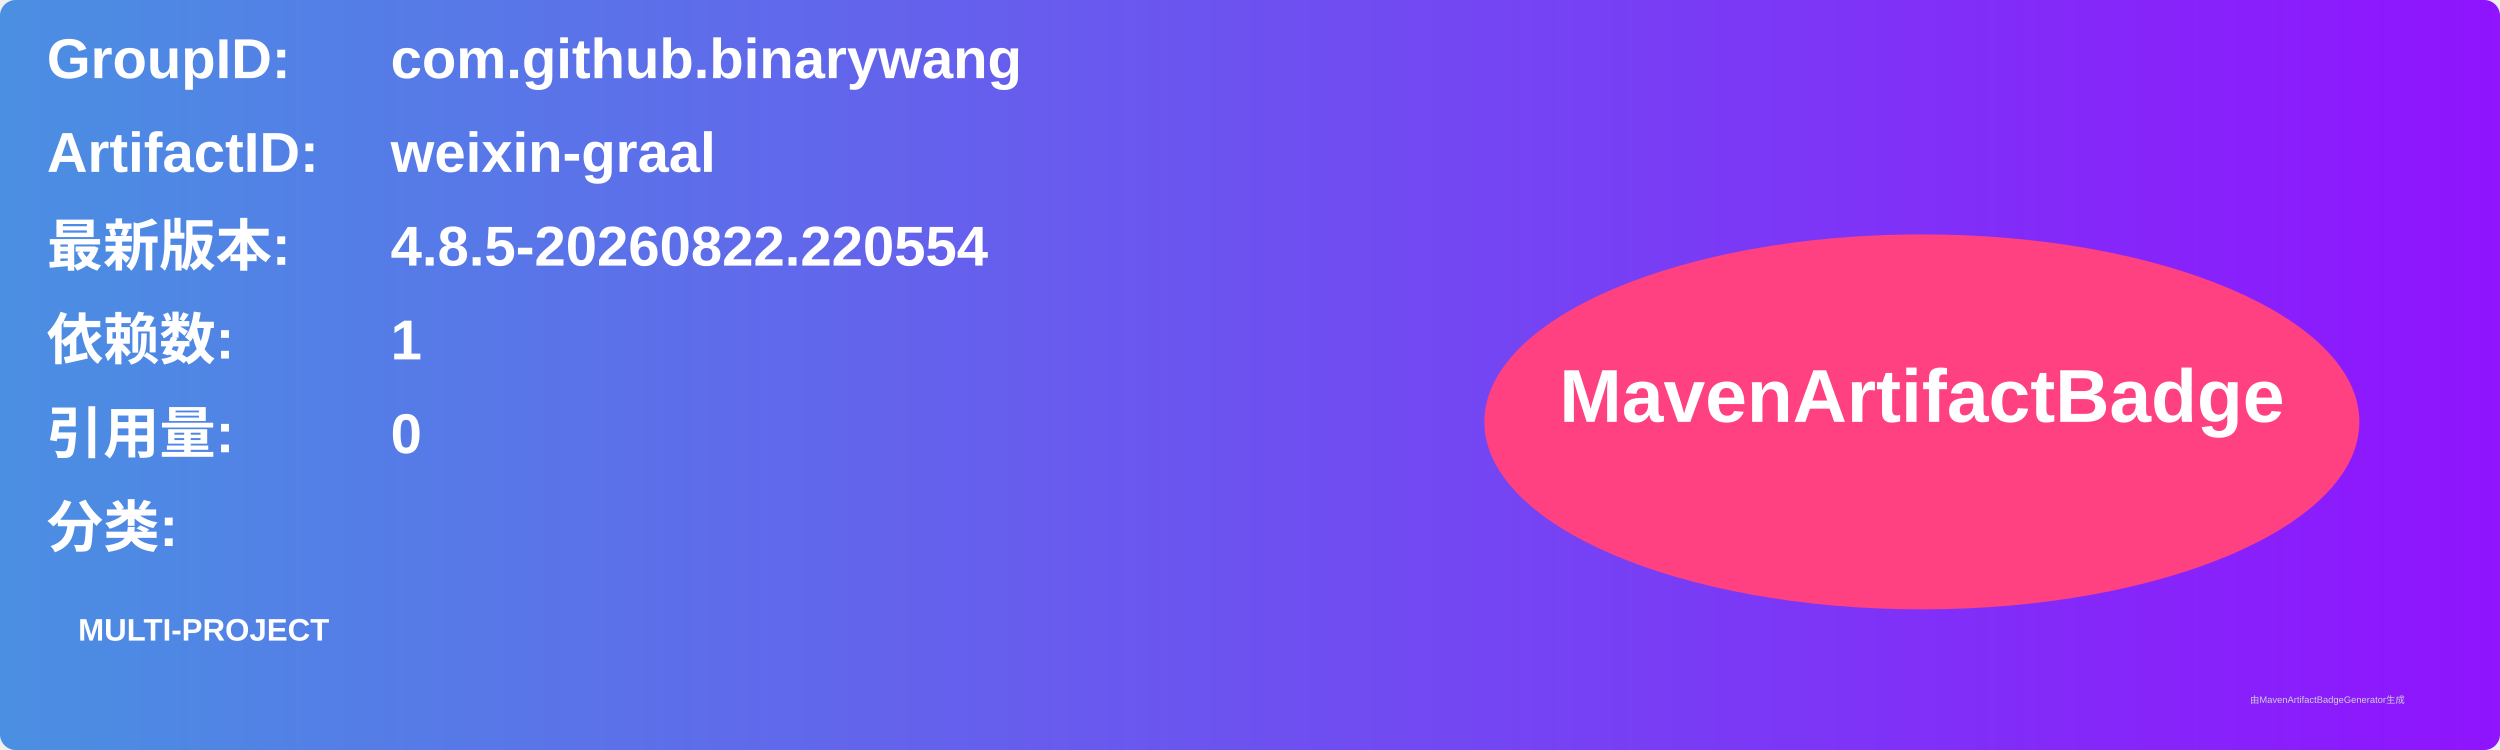
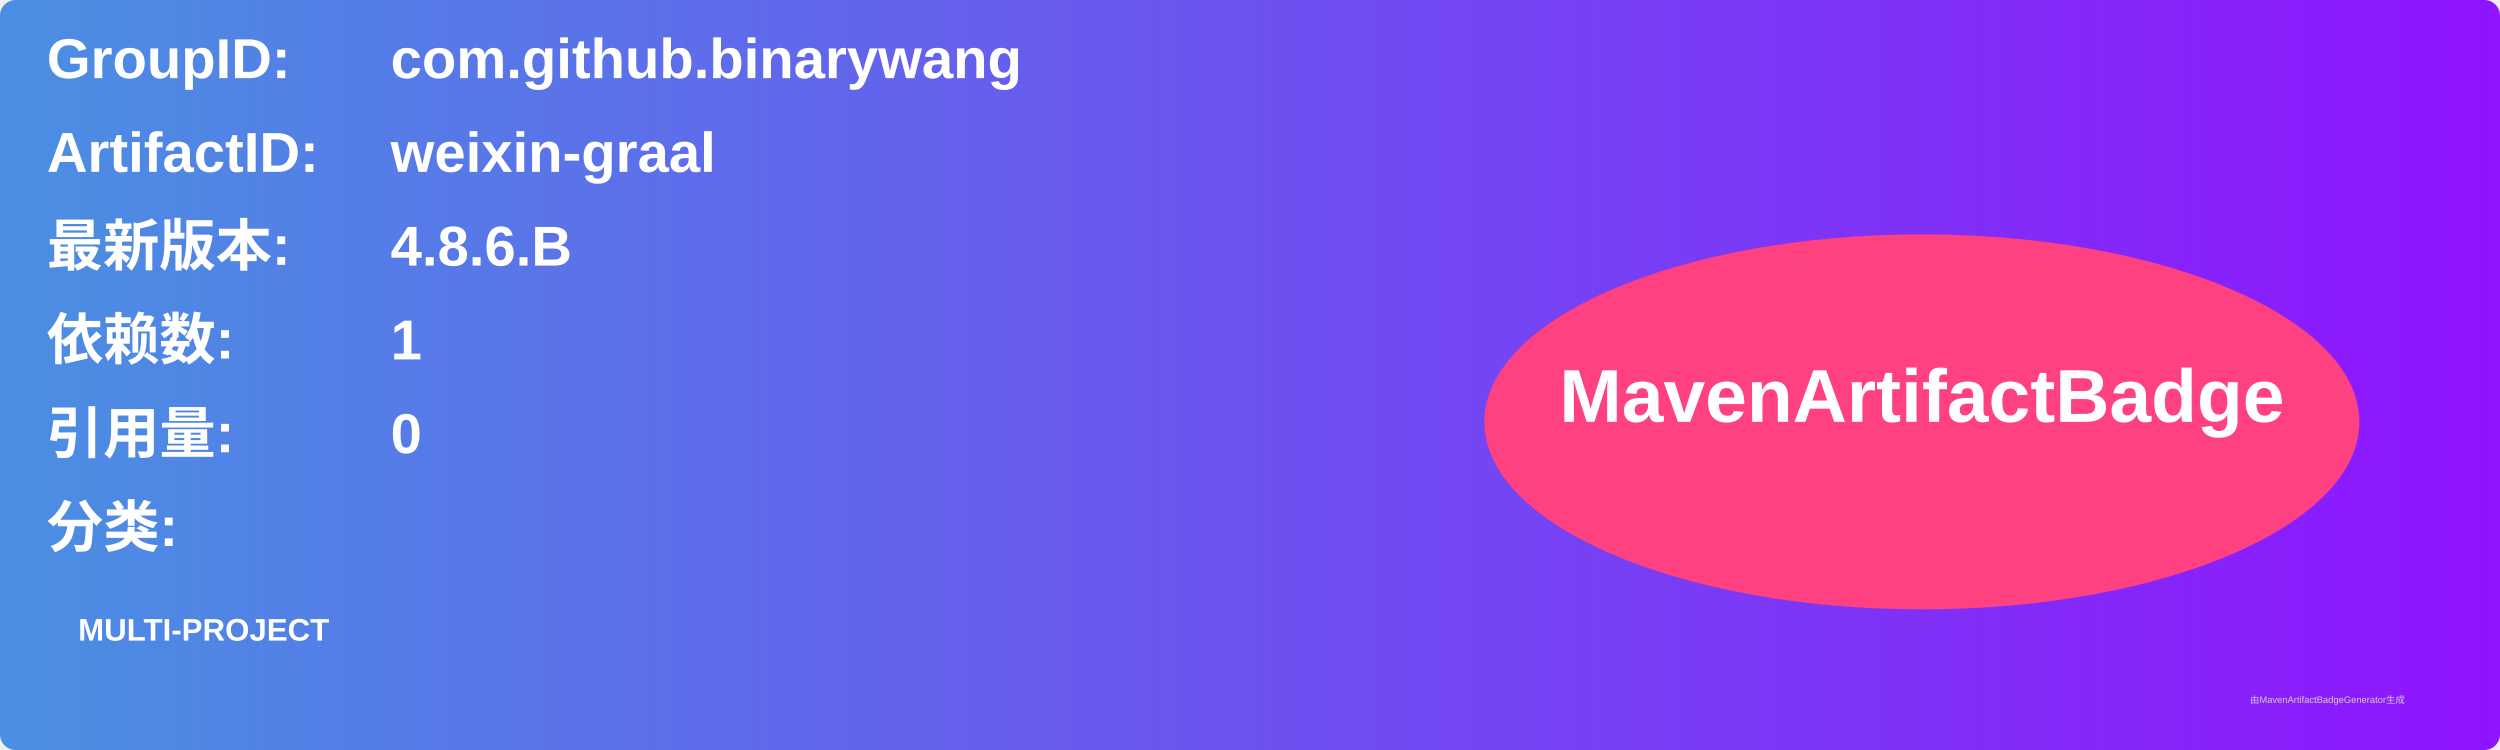
<svg xmlns="http://www.w3.org/2000/svg" width="800" height="240" viewBox="0 0 800 240">
  <linearGradient id="grad" x1="0%" y1="0%" x2="100%" y2="0%">
    <stop offset="0%" stop-color="#4a90e2" />
    <stop offset="100%" stop-color="#9013fe" />
  </linearGradient>
  <rect width="100%" height="100%" rx="5" ry="5" fill="url(#grad)" />
  <g transform="translate(15, 15)">
    <text x="0" y="10" font-family="Arial" font-size="18" fill="white" font-weight="bold" width="260">GroupID:</text>
    <text x="110" y="10" font-family="Arial" font-size="18" fill="white" font-weight="bold" width="460">com.github.binarywang</text>
    <text x="0" y="40" font-family="Arial" font-size="18" fill="white" font-weight="bold" width="260">ArtifactID:</text>
    <text x="110" y="40" font-family="Arial" font-size="18" fill="white" font-weight="bold" width="460">weixin-graal</text>
    <text x="0" y="70" font-family="Arial" font-size="18" fill="white" font-weight="bold">最新版本:</text>
    <text x="110" y="70" font-family="Arial" font-size="18" fill="white" font-weight="bold">
-       <tspan font-weight="bold">4.8.5-20260822.220554</tspan>
+       <tspan font-weight="bold">4.8.6.B</tspan>
    </text>
    <text x="0" y="100" font-family="Arial" font-size="18" fill="white" font-weight="bold">依赖数: </text>
    <text x="110" y="100" font-family="Arial" font-size="18" fill="white">
      <tspan font-weight="bold">1</tspan>
    </text>
    <text x="0" y="130" font-family="Arial" font-size="18" fill="white" font-weight="bold">引用量: </text>
    <text x="110" y="130" font-family="Arial" font-size="18" fill="white">
      <tspan font-weight="bold">0</tspan>
    </text>
    <text x="0" y="160" font-family="Arial" font-size="18" fill="white" font-weight="bold">分类:</text>
    <text x="10" y="190" font-family="Arial" font-size="10" fill="white">
      <tspan font-weight="bold">MULTI-PROJECT</tspan>
    </text>
    <ellipse cx="600" cy="120" rx="140" ry="60" fill="#ff4081" />
    <text x="600" y="120" text-anchor="middle" font-family="Arial" font-size="24" fill="white" font-weight="bold">MavenArtifactBadge</text>
  </g>
  <text x="720" y="225" font-family="Arial" font-size="3" fill="#d0d0d0">由MavenArtifactBadgeGenerator生成</text>
</svg>
